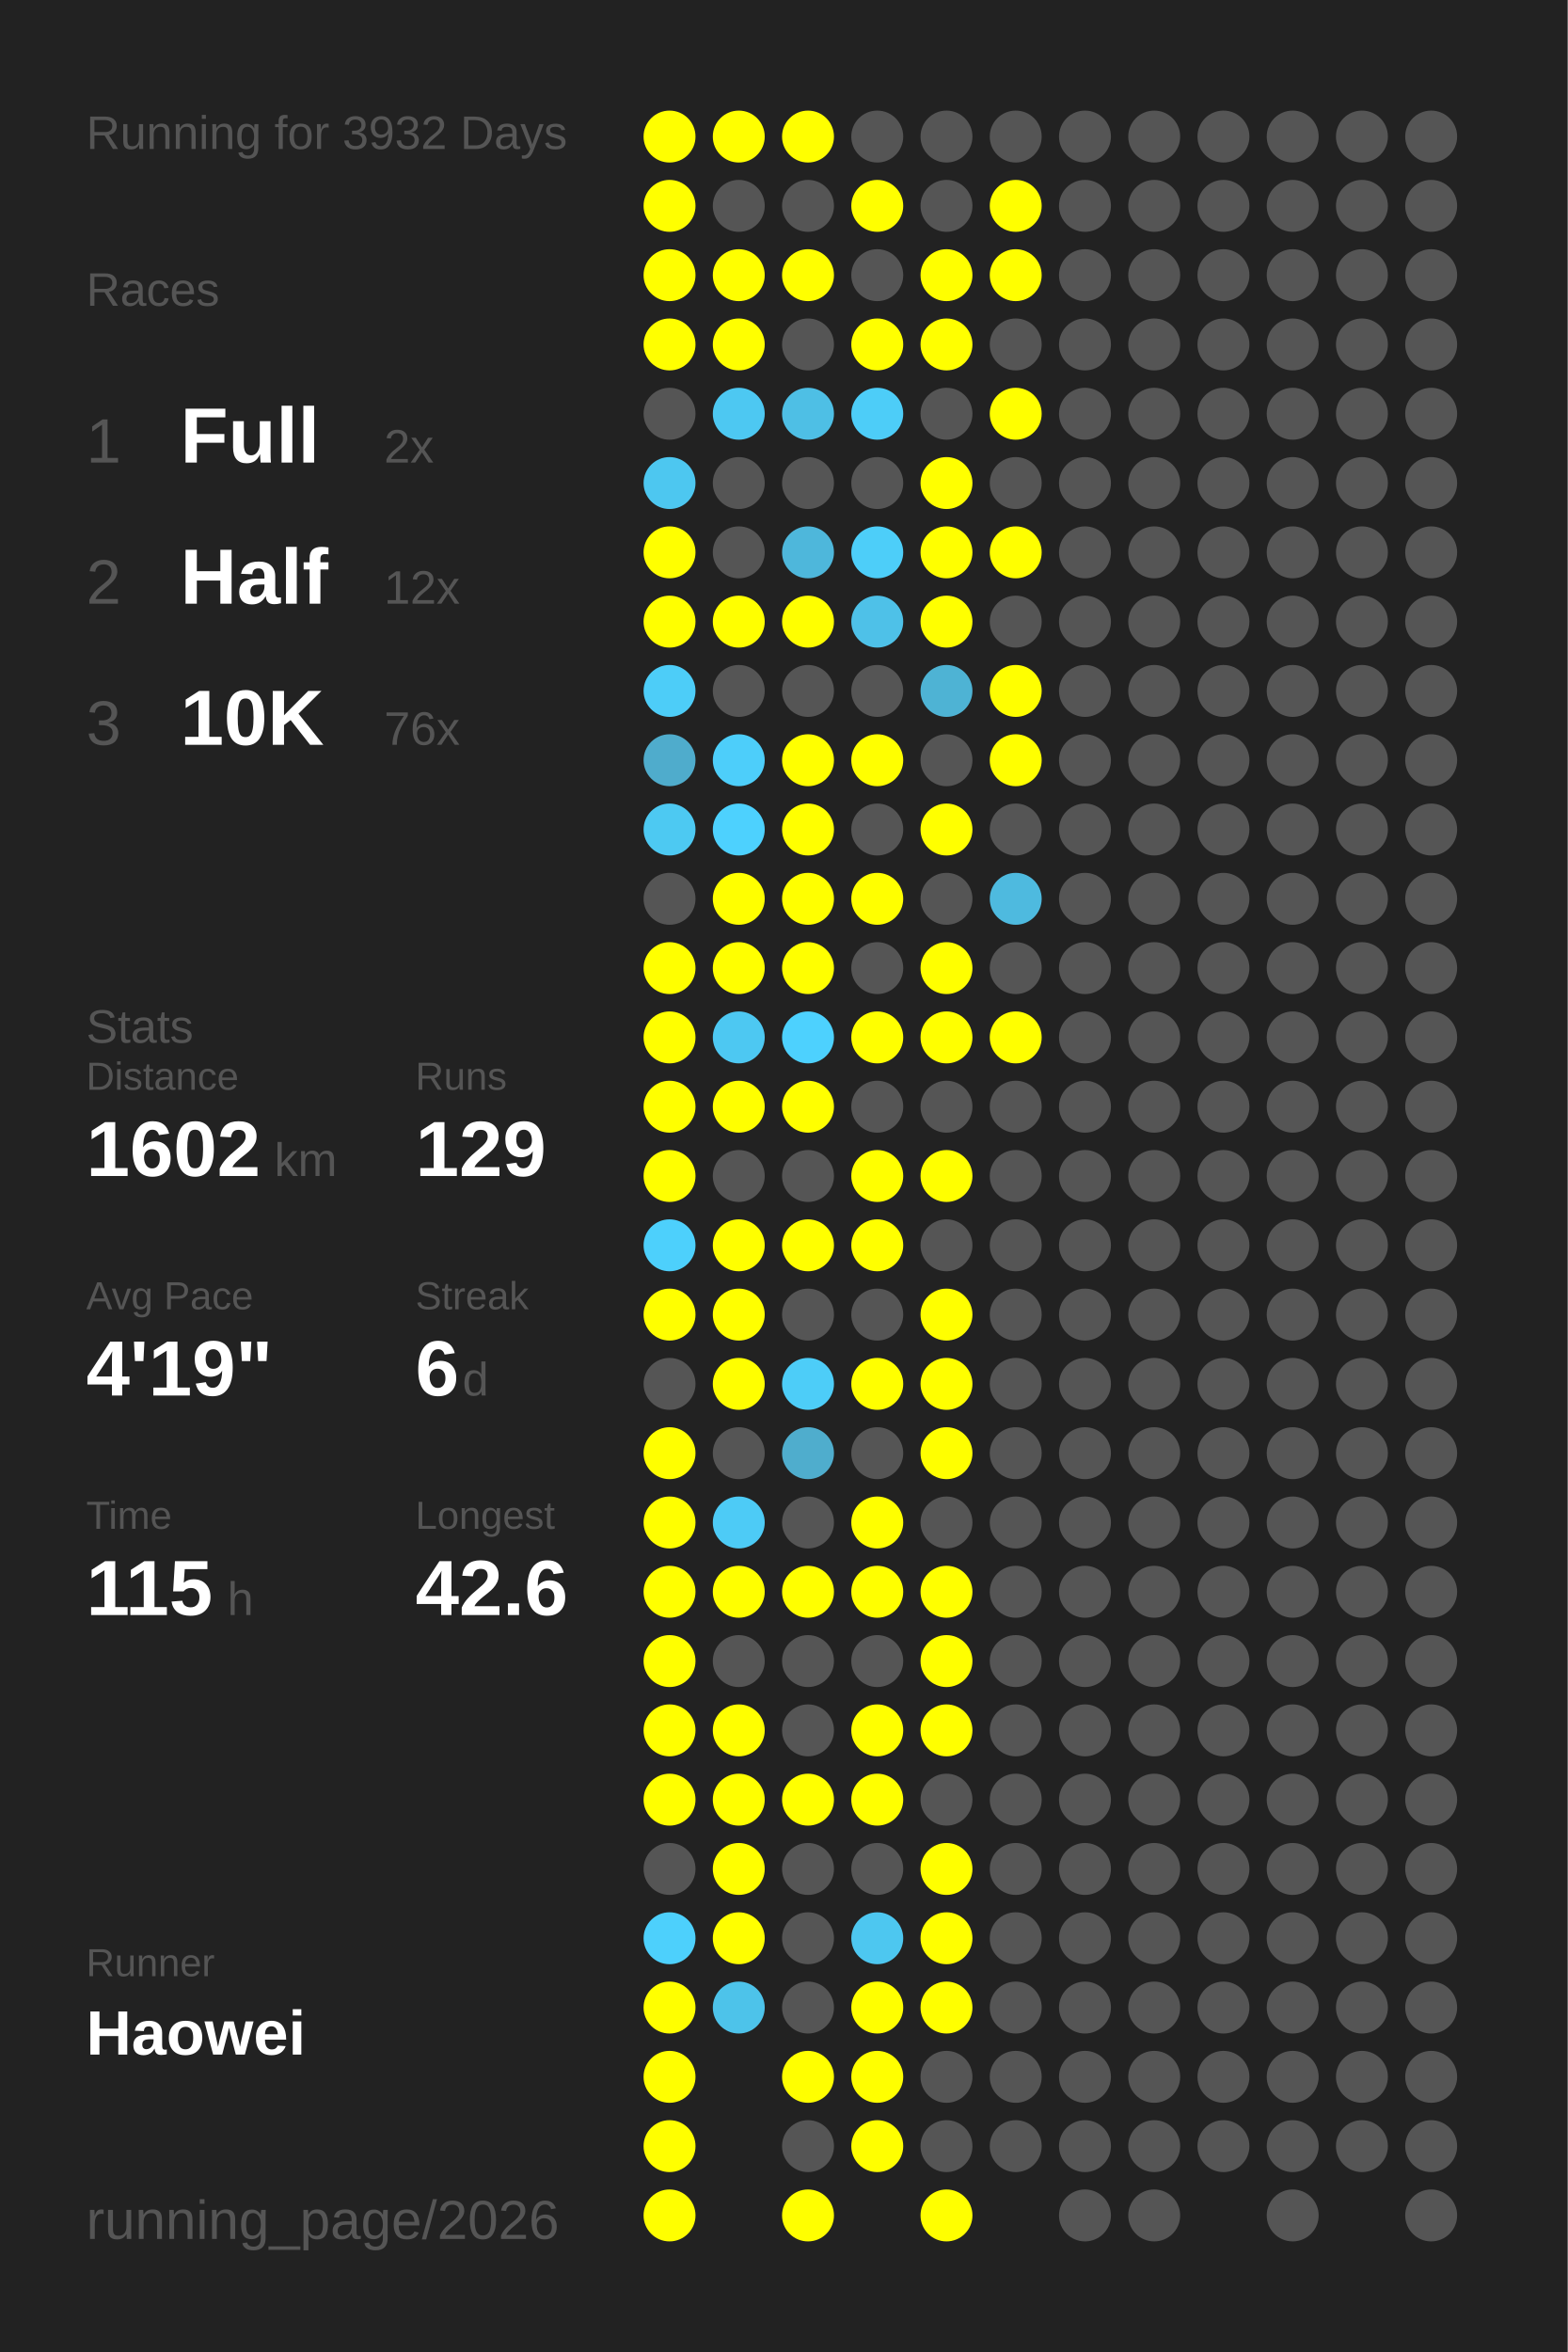
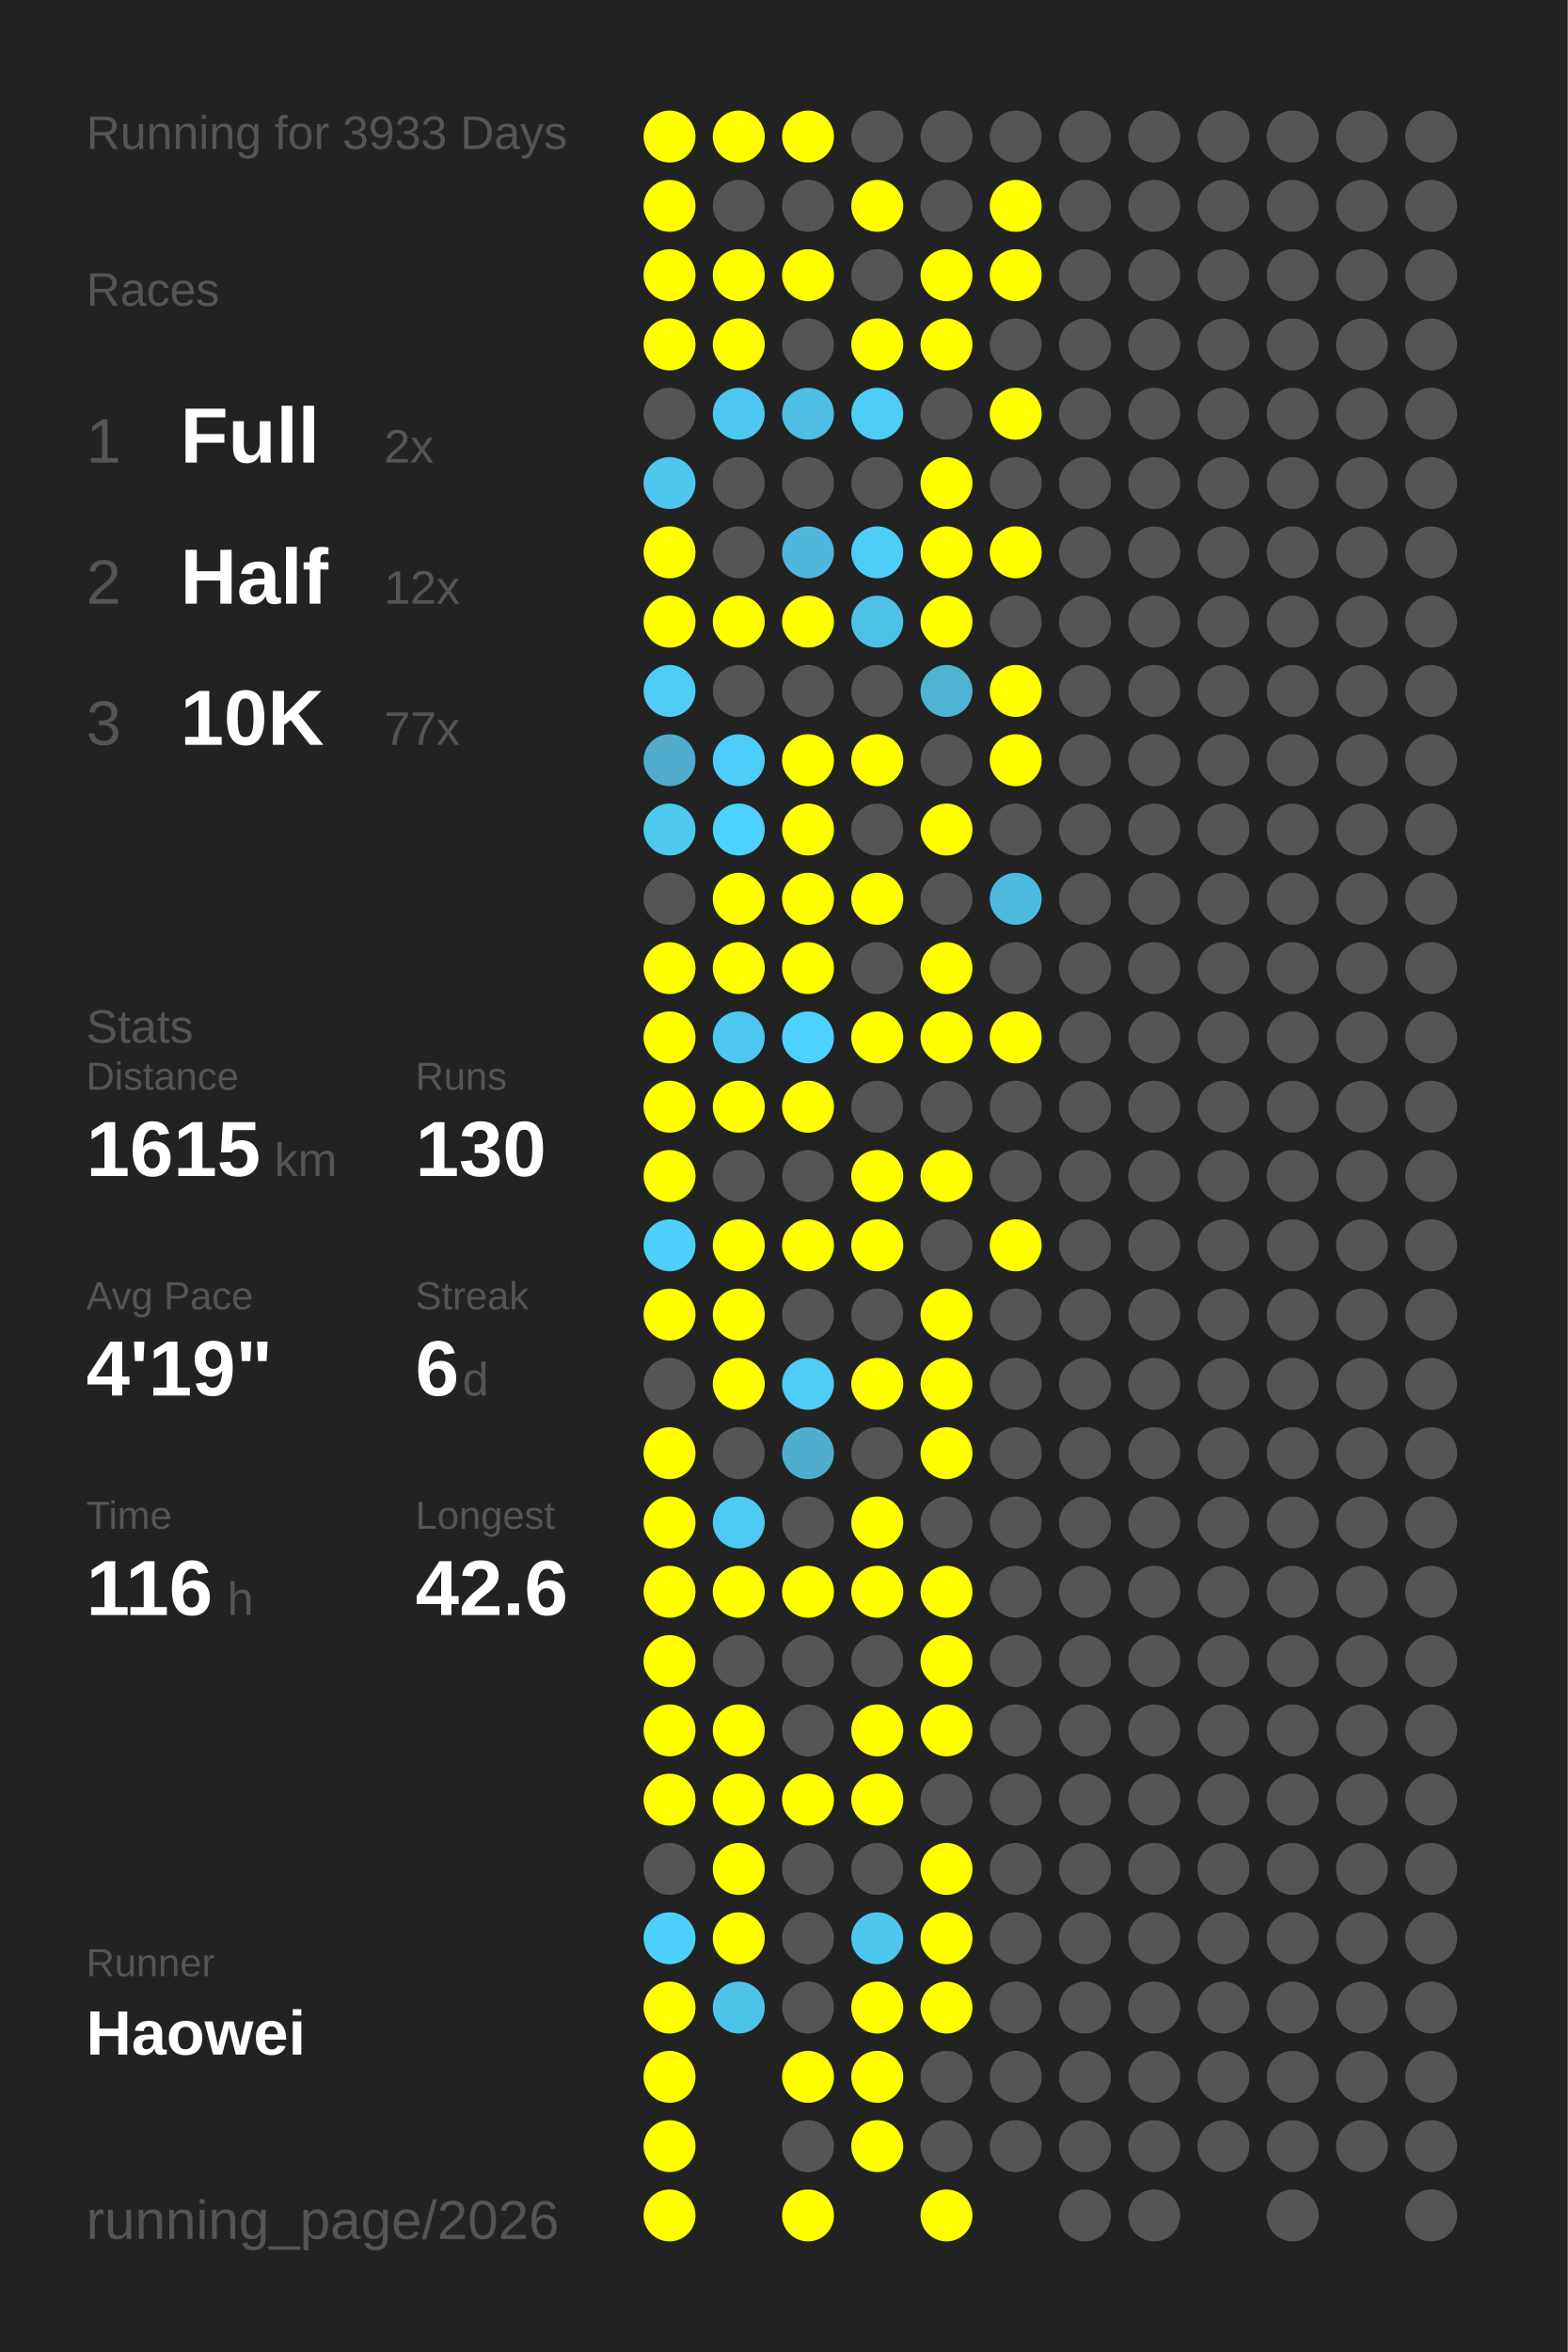
<svg xmlns="http://www.w3.org/2000/svg" baseProfile="full" height="300mm" version="1.1" viewBox="0,0,200,300" width="200mm">
  <defs />
  <rect fill="#222222" height="300" width="200" x="0" y="0" />
-   <text fill="#555555" style="font-size:6px; font-family:Arial;" x="11" y="19">Running for 3932 Days</text>
+   <text fill="#555555" style="font-size:6px; font-family:Arial;" x="11" y="19">Running for 3933 Days</text>
  <text fill="#555555" style="font-size:6px; font-family:Arial;" x="11" y="39">Races</text>
  <text fill="#555555" style="font-size:8px; font-family:Arial;" x="11" y="59">1</text>
  <text fill="#FFFFFF" style="font-size:10px; font-family:Arial; font-weight:bold;" x="23" y="59">Full</text>
  <text fill="#555555" style="font-size:6px; font-family:Arial;" x="49" y="59">2x</text>
  <text fill="#555555" style="font-size:8px; font-family:Arial;" x="11" y="77">2</text>
  <text fill="#FFFFFF" style="font-size:10px; font-family:Arial; font-weight:bold;" x="23" y="77">Half</text>
  <text fill="#555555" style="font-size:6px; font-family:Arial;" x="49" y="77">12x</text>
  <text fill="#555555" style="font-size:8px; font-family:Arial;" x="11" y="95">3</text>
  <text fill="#FFFFFF" style="font-size:10px; font-family:Arial; font-weight:bold;" x="23" y="95">10K</text>
-   <text fill="#555555" style="font-size:6px; font-family:Arial;" x="49" y="95">76x</text>
+   <text fill="#555555" style="font-size:6px; font-family:Arial;" x="49" y="95">77x</text>
  <text fill="#555555" style="font-size:6px; font-family:Arial;" x="11" y="133">Stats</text>
  <text fill="#555555" style="font-size:5px; font-family:Arial;" x="11" y="139">Distance</text>
-   <text fill="#FFFFFF" style="font-size:10px; font-family:Arial; font-weight:bold;" x="11" y="150">1602</text>
+   <text fill="#FFFFFF" style="font-size:10px; font-family:Arial; font-weight:bold;" x="11" y="150">1615</text>
  <text fill="#555555" style="font-size:6px; font-family:Arial;" x="35" y="150">km</text>
  <text fill="#555555" style="font-size:5px; font-family:Arial;" x="53" y="139">Runs</text>
-   <text fill="#FFFFFF" style="font-size:10px; font-family:Arial; font-weight:bold;" x="53" y="150">129</text>
+   <text fill="#FFFFFF" style="font-size:10px; font-family:Arial; font-weight:bold;" x="53" y="150">130</text>
  <text fill="#555555" style="font-size:5px; font-family:Arial;" x="11" y="167">Avg Pace</text>
  <text fill="#FFFFFF" style="font-size:10px; font-family:Arial; font-weight:bold;" x="11" y="178">4'19"</text>
  <text fill="#555555" style="font-size:5px; font-family:Arial;" x="53" y="167">Streak</text>
  <text fill="#FFFFFF" style="font-size:10px; font-family:Arial; font-weight:bold;" x="53" y="178">6</text>
  <text fill="#555555" style="font-size:6px; font-family:Arial;" x="59" y="178">d</text>
  <text fill="#555555" style="font-size:5px; font-family:Arial;" x="11" y="195">Time</text>
-   <text fill="#FFFFFF" style="font-size:10px; font-family:Arial; font-weight:bold;" x="11" y="206">115</text>
+   <text fill="#FFFFFF" style="font-size:10px; font-family:Arial; font-weight:bold;" x="11" y="206">116</text>
  <text fill="#555555" style="font-size:6px; font-family:Arial;" x="29" y="206">h</text>
  <text fill="#555555" style="font-size:5px; font-family:Arial;" x="53" y="195">Longest</text>
  <text fill="#FFFFFF" style="font-size:10px; font-family:Arial; font-weight:bold;" x="53" y="206">42.6</text>
  <text fill="#555555" style="font-size:5px; font-family:Arial;" x="11" y="252.065">Runner</text>
  <text fill="#FFFFFF" style="font-size:8px; font-family:Arial; font-weight:bold;" x="11" y="262.065">Haowei</text>
  <text fill="#555555" style="font-size:7px; font-family:Arial;" x="11" y="285.581">running_page/2026</text>
  <circle cx="85.417" cy="17.419" fill="#FFFF00" r="3.312" />
  <circle cx="85.417" cy="26.258" fill="#FFFF00" r="3.312" />
  <circle cx="85.417" cy="35.097" fill="#FFFF00" r="3.312" />
  <circle cx="85.417" cy="43.935" fill="#FFFF00" r="3.312" />
  <circle cx="85.417" cy="52.774" fill="#555555" r="3.312" />
  <circle cx="85.417" cy="61.613" fill="#4dc7f0" r="3.312" />
  <circle cx="85.417" cy="70.452" fill="#FFFF00" r="3.312" />
  <circle cx="85.417" cy="79.29" fill="#FFFF00" r="3.312" />
  <circle cx="85.417" cy="88.129" fill="#4dcdf8" r="3.312" />
  <circle cx="85.417" cy="96.968" fill="#4faccc" r="3.312" />
  <circle cx="85.417" cy="105.806" fill="#4dc9f2" r="3.312" />
  <circle cx="85.417" cy="114.645" fill="#555555" r="3.312" />
  <circle cx="85.417" cy="123.484" fill="#FFFF00" r="3.312" />
  <circle cx="85.417" cy="132.323" fill="#FFFF00" r="3.312" />
  <circle cx="85.417" cy="141.161" fill="#FFFF00" r="3.312" />
  <circle cx="85.417" cy="150" fill="#FFFF00" r="3.312" />
  <circle cx="85.417" cy="158.839" fill="#4dd0fc" r="3.312" />
  <circle cx="85.417" cy="167.677" fill="#FFFF00" r="3.312" />
  <circle cx="85.417" cy="176.516" fill="#555555" r="3.312" />
  <circle cx="85.417" cy="185.355" fill="#FFFF00" r="3.312" />
  <circle cx="85.417" cy="194.194" fill="#FFFF00" r="3.312" />
  <circle cx="85.417" cy="203.032" fill="#FFFF00" r="3.312" />
  <circle cx="85.417" cy="211.871" fill="#FFFF00" r="3.312" />
  <circle cx="85.417" cy="220.71" fill="#FFFF00" r="3.312" />
  <circle cx="85.417" cy="229.548" fill="#FFFF00" r="3.312" />
  <circle cx="85.417" cy="238.387" fill="#555555" r="3.312" />
  <circle cx="85.417" cy="247.226" fill="#4dd0fc" r="3.312" />
  <circle cx="85.417" cy="256.065" fill="#FFFF00" r="3.312" />
  <circle cx="85.417" cy="264.903" fill="#FFFF00" r="3.312" />
  <circle cx="85.417" cy="273.742" fill="#FFFF00" r="3.312" />
  <circle cx="85.417" cy="282.581" fill="#FFFF00" r="3.312" />
  <circle cx="94.25" cy="17.419" fill="#FFFF00" r="3.312" />
  <circle cx="94.25" cy="26.258" fill="#555555" r="3.312" />
  <circle cx="94.25" cy="35.097" fill="#FFFF00" r="3.312" />
  <circle cx="94.25" cy="43.935" fill="#FFFF00" r="3.312" />
  <circle cx="94.25" cy="52.774" fill="#4dc8f2" r="3.312" />
  <circle cx="94.25" cy="61.613" fill="#555555" r="3.312" />
  <circle cx="94.25" cy="70.452" fill="#555555" r="3.312" />
  <circle cx="94.25" cy="79.29" fill="#FFFF00" r="3.312" />
  <circle cx="94.25" cy="88.129" fill="#555555" r="3.312" />
  <circle cx="94.25" cy="96.968" fill="#4dcefa" r="3.312" />
  <circle cx="94.25" cy="105.806" fill="#4dd1fe" r="3.312" />
  <circle cx="94.25" cy="114.645" fill="#FFFF00" r="3.312" />
  <circle cx="94.25" cy="123.484" fill="#FFFF00" r="3.312" />
  <circle cx="94.25" cy="132.323" fill="#4dc8f2" r="3.312" />
  <circle cx="94.25" cy="141.161" fill="#FFFF00" r="3.312" />
  <circle cx="94.25" cy="150" fill="#555555" r="3.312" />
  <circle cx="94.25" cy="158.839" fill="#FFFF00" r="3.312" />
  <circle cx="94.25" cy="167.677" fill="#FFFF00" r="3.312" />
  <circle cx="94.25" cy="176.516" fill="#FFFF00" r="3.312" />
  <circle cx="94.25" cy="185.355" fill="#555555" r="3.312" />
  <circle cx="94.25" cy="194.194" fill="#4dcbf6" r="3.312" />
  <circle cx="94.25" cy="203.032" fill="#FFFF00" r="3.312" />
  <circle cx="94.25" cy="211.871" fill="#555555" r="3.312" />
  <circle cx="94.25" cy="220.71" fill="#FFFF00" r="3.312" />
  <circle cx="94.25" cy="229.548" fill="#FFFF00" r="3.312" />
  <circle cx="94.25" cy="238.387" fill="#FFFF00" r="3.312" />
  <circle cx="94.25" cy="247.226" fill="#FFFF00" r="3.312" />
  <circle cx="94.25" cy="256.065" fill="#4dc3ea" r="3.312" />
  <circle cx="103.083" cy="17.419" fill="#FFFF00" r="3.312" />
  <circle cx="103.083" cy="26.258" fill="#555555" r="3.312" />
  <circle cx="103.083" cy="35.097" fill="#FFFF00" r="3.312" />
  <circle cx="103.083" cy="43.935" fill="#555555" r="3.312" />
  <circle cx="103.083" cy="52.774" fill="#4ebfe5" r="3.312" />
  <circle cx="103.083" cy="61.613" fill="#555555" r="3.312" />
  <circle cx="103.083" cy="70.452" fill="#4eb7db" r="3.312" />
  <circle cx="103.083" cy="79.29" fill="#FFFF00" r="3.312" />
  <circle cx="103.083" cy="88.129" fill="#555555" r="3.312" />
  <circle cx="103.083" cy="96.968" fill="#FFFF00" r="3.312" />
  <circle cx="103.083" cy="105.806" fill="#FFFF00" r="3.312" />
  <circle cx="103.083" cy="114.645" fill="#FFFF00" r="3.312" />
  <circle cx="103.083" cy="123.484" fill="#FFFF00" r="3.312" />
  <circle cx="103.083" cy="132.323" fill="#4dd1fe" r="3.312" />
  <circle cx="103.083" cy="141.161" fill="#FFFF00" r="3.312" />
  <circle cx="103.083" cy="150" fill="#555555" r="3.312" />
  <circle cx="103.083" cy="158.839" fill="#FFFF00" r="3.312" />
  <circle cx="103.083" cy="167.677" fill="#555555" r="3.312" />
  <circle cx="103.083" cy="176.516" fill="#4dcdf8" r="3.312" />
  <circle cx="103.083" cy="185.355" fill="#4fadcd" r="3.312" />
  <circle cx="103.083" cy="194.194" fill="#555555" r="3.312" />
  <circle cx="103.083" cy="203.032" fill="#FFFF00" r="3.312" />
  <circle cx="103.083" cy="211.871" fill="#555555" r="3.312" />
  <circle cx="103.083" cy="220.71" fill="#555555" r="3.312" />
  <circle cx="103.083" cy="229.548" fill="#FFFF00" r="3.312" />
  <circle cx="103.083" cy="238.387" fill="#555555" r="3.312" />
  <circle cx="103.083" cy="247.226" fill="#555555" r="3.312" />
  <circle cx="103.083" cy="256.065" fill="#555555" r="3.312" />
  <circle cx="103.083" cy="264.903" fill="#FFFF00" r="3.312" />
  <circle cx="103.083" cy="273.742" fill="#555555" r="3.312" />
  <circle cx="103.083" cy="282.581" fill="#FFFF00" r="3.312" />
  <circle cx="111.917" cy="17.419" fill="#555555" r="3.312" />
  <circle cx="111.917" cy="26.258" fill="#FFFF00" r="3.312" />
  <circle cx="111.917" cy="35.097" fill="#555555" r="3.312" />
  <circle cx="111.917" cy="43.935" fill="#FFFF00" r="3.312" />
  <circle cx="111.917" cy="52.774" fill="#4dcdf8" r="3.312" />
  <circle cx="111.917" cy="61.613" fill="#555555" r="3.312" />
  <circle cx="111.917" cy="70.452" fill="#4dcef9" r="3.312" />
  <circle cx="111.917" cy="79.29" fill="#4ec1e8" r="3.312" />
  <circle cx="111.917" cy="88.129" fill="#555555" r="3.312" />
  <circle cx="111.917" cy="96.968" fill="#FFFF00" r="3.312" />
  <circle cx="111.917" cy="105.806" fill="#555555" r="3.312" />
  <circle cx="111.917" cy="114.645" fill="#FFFF00" r="3.312" />
  <circle cx="111.917" cy="123.484" fill="#555555" r="3.312" />
  <circle cx="111.917" cy="132.323" fill="#FFFF00" r="3.312" />
  <circle cx="111.917" cy="141.161" fill="#555555" r="3.312" />
  <circle cx="111.917" cy="150" fill="#FFFF00" r="3.312" />
  <circle cx="111.917" cy="158.839" fill="#FFFF00" r="3.312" />
  <circle cx="111.917" cy="167.677" fill="#555555" r="3.312" />
  <circle cx="111.917" cy="176.516" fill="#FFFF00" r="3.312" />
  <circle cx="111.917" cy="185.355" fill="#555555" r="3.312" />
  <circle cx="111.917" cy="194.194" fill="#FFFF00" r="3.312" />
  <circle cx="111.917" cy="203.032" fill="#FFFF00" r="3.312" />
  <circle cx="111.917" cy="211.871" fill="#555555" r="3.312" />
  <circle cx="111.917" cy="220.71" fill="#FFFF00" r="3.312" />
  <circle cx="111.917" cy="229.548" fill="#FFFF00" r="3.312" />
  <circle cx="111.917" cy="238.387" fill="#555555" r="3.312" />
  <circle cx="111.917" cy="247.226" fill="#4dc7f0" r="3.312" />
  <circle cx="111.917" cy="256.065" fill="#FFFF00" r="3.312" />
  <circle cx="111.917" cy="264.903" fill="#FFFF00" r="3.312" />
  <circle cx="111.917" cy="273.742" fill="#FFFF00" r="3.312" />
  <circle cx="120.75" cy="17.419" fill="#555555" r="3.312" />
  <circle cx="120.75" cy="26.258" fill="#555555" r="3.312" />
  <circle cx="120.75" cy="35.097" fill="#FFFF00" r="3.312" />
  <circle cx="120.75" cy="43.935" fill="#FFFF00" r="3.312" />
  <circle cx="120.75" cy="52.774" fill="#555555" r="3.312" />
  <circle cx="120.75" cy="61.613" fill="#FFFF00" r="3.312" />
  <circle cx="120.75" cy="70.452" fill="#FFFF00" r="3.312" />
  <circle cx="120.75" cy="79.29" fill="#FFFF00" r="3.312" />
  <circle cx="120.75" cy="88.129" fill="#4eb3d4" r="3.312" />
  <circle cx="120.75" cy="96.968" fill="#555555" r="3.312" />
  <circle cx="120.75" cy="105.806" fill="#FFFF00" r="3.312" />
  <circle cx="120.75" cy="114.645" fill="#555555" r="3.312" />
  <circle cx="120.75" cy="123.484" fill="#FFFF00" r="3.312" />
  <circle cx="120.75" cy="132.323" fill="#FFFF00" r="3.312" />
  <circle cx="120.75" cy="141.161" fill="#555555" r="3.312" />
  <circle cx="120.75" cy="150" fill="#FFFF00" r="3.312" />
  <circle cx="120.75" cy="158.839" fill="#555555" r="3.312" />
  <circle cx="120.75" cy="167.677" fill="#FFFF00" r="3.312" />
  <circle cx="120.75" cy="176.516" fill="#FFFF00" r="3.312" />
  <circle cx="120.75" cy="185.355" fill="#FFFF00" r="3.312" />
  <circle cx="120.75" cy="194.194" fill="#555555" r="3.312" />
  <circle cx="120.75" cy="203.032" fill="#FFFF00" r="3.312" />
  <circle cx="120.75" cy="211.871" fill="#FFFF00" r="3.312" />
  <circle cx="120.75" cy="220.71" fill="#FFFF00" r="3.312" />
  <circle cx="120.75" cy="229.548" fill="#555555" r="3.312" />
  <circle cx="120.75" cy="238.387" fill="#FFFF00" r="3.312" />
  <circle cx="120.75" cy="247.226" fill="#FFFF00" r="3.312" />
  <circle cx="120.75" cy="256.065" fill="#FFFF00" r="3.312" />
  <circle cx="120.75" cy="264.903" fill="#555555" r="3.312" />
  <circle cx="120.75" cy="273.742" fill="#555555" r="3.312" />
  <circle cx="120.75" cy="282.581" fill="#FFFF00" r="3.312" />
  <circle cx="129.583" cy="17.419" fill="#555555" r="3.312" />
  <circle cx="129.583" cy="26.258" fill="#FFFF00" r="3.312" />
  <circle cx="129.583" cy="35.097" fill="#FFFF00" r="3.312" />
  <circle cx="129.583" cy="43.935" fill="#555555" r="3.312" />
  <circle cx="129.583" cy="52.774" fill="#FFFF00" r="3.312" />
  <circle cx="129.583" cy="61.613" fill="#555555" r="3.312" />
  <circle cx="129.583" cy="70.452" fill="#FFFF00" r="3.312" />
  <circle cx="129.583" cy="79.29" fill="#555555" r="3.312" />
  <circle cx="129.583" cy="88.129" fill="#FFFF00" r="3.312" />
  <circle cx="129.583" cy="96.968" fill="#FFFF00" r="3.312" />
  <circle cx="129.583" cy="105.806" fill="#555555" r="3.312" />
  <circle cx="129.583" cy="114.645" fill="#4ebadf" r="3.312" />
  <circle cx="129.583" cy="123.484" fill="#555555" r="3.312" />
  <circle cx="129.583" cy="132.323" fill="#FFFF00" r="3.312" />
  <circle cx="129.583" cy="141.161" fill="#555555" r="3.312" />
  <circle cx="129.583" cy="150" fill="#555555" r="3.312" />
-   <circle cx="129.583" cy="158.839" fill="#555555" r="3.312" />
+   <circle cx="129.583" cy="158.839" fill="#FFFF00" r="3.312" />
  <circle cx="129.583" cy="167.677" fill="#555555" r="3.312" />
  <circle cx="129.583" cy="176.516" fill="#555555" r="3.312" />
  <circle cx="129.583" cy="185.355" fill="#555555" r="3.312" />
  <circle cx="129.583" cy="194.194" fill="#555555" r="3.312" />
  <circle cx="129.583" cy="203.032" fill="#555555" r="3.312" />
  <circle cx="129.583" cy="211.871" fill="#555555" r="3.312" />
  <circle cx="129.583" cy="220.71" fill="#555555" r="3.312" />
  <circle cx="129.583" cy="229.548" fill="#555555" r="3.312" />
  <circle cx="129.583" cy="238.387" fill="#555555" r="3.312" />
  <circle cx="129.583" cy="247.226" fill="#555555" r="3.312" />
  <circle cx="129.583" cy="256.065" fill="#555555" r="3.312" />
  <circle cx="129.583" cy="264.903" fill="#555555" r="3.312" />
  <circle cx="129.583" cy="273.742" fill="#555555" r="3.312" />
  <circle cx="138.417" cy="17.419" fill="#555555" r="3.312" />
  <circle cx="138.417" cy="26.258" fill="#555555" r="3.312" />
  <circle cx="138.417" cy="35.097" fill="#555555" r="3.312" />
  <circle cx="138.417" cy="43.935" fill="#555555" r="3.312" />
  <circle cx="138.417" cy="52.774" fill="#555555" r="3.312" />
  <circle cx="138.417" cy="61.613" fill="#555555" r="3.312" />
  <circle cx="138.417" cy="70.452" fill="#555555" r="3.312" />
  <circle cx="138.417" cy="79.29" fill="#555555" r="3.312" />
  <circle cx="138.417" cy="88.129" fill="#555555" r="3.312" />
  <circle cx="138.417" cy="96.968" fill="#555555" r="3.312" />
  <circle cx="138.417" cy="105.806" fill="#555555" r="3.312" />
  <circle cx="138.417" cy="114.645" fill="#555555" r="3.312" />
  <circle cx="138.417" cy="123.484" fill="#555555" r="3.312" />
  <circle cx="138.417" cy="132.323" fill="#555555" r="3.312" />
  <circle cx="138.417" cy="141.161" fill="#555555" r="3.312" />
  <circle cx="138.417" cy="150" fill="#555555" r="3.312" />
  <circle cx="138.417" cy="158.839" fill="#555555" r="3.312" />
  <circle cx="138.417" cy="167.677" fill="#555555" r="3.312" />
  <circle cx="138.417" cy="176.516" fill="#555555" r="3.312" />
  <circle cx="138.417" cy="185.355" fill="#555555" r="3.312" />
  <circle cx="138.417" cy="194.194" fill="#555555" r="3.312" />
  <circle cx="138.417" cy="203.032" fill="#555555" r="3.312" />
  <circle cx="138.417" cy="211.871" fill="#555555" r="3.312" />
  <circle cx="138.417" cy="220.71" fill="#555555" r="3.312" />
  <circle cx="138.417" cy="229.548" fill="#555555" r="3.312" />
  <circle cx="138.417" cy="238.387" fill="#555555" r="3.312" />
  <circle cx="138.417" cy="247.226" fill="#555555" r="3.312" />
  <circle cx="138.417" cy="256.065" fill="#555555" r="3.312" />
  <circle cx="138.417" cy="264.903" fill="#555555" r="3.312" />
  <circle cx="138.417" cy="273.742" fill="#555555" r="3.312" />
  <circle cx="138.417" cy="282.581" fill="#555555" r="3.312" />
  <circle cx="147.25" cy="17.419" fill="#555555" r="3.312" />
  <circle cx="147.25" cy="26.258" fill="#555555" r="3.312" />
  <circle cx="147.25" cy="35.097" fill="#555555" r="3.312" />
  <circle cx="147.25" cy="43.935" fill="#555555" r="3.312" />
  <circle cx="147.25" cy="52.774" fill="#555555" r="3.312" />
  <circle cx="147.25" cy="61.613" fill="#555555" r="3.312" />
  <circle cx="147.25" cy="70.452" fill="#555555" r="3.312" />
  <circle cx="147.25" cy="79.29" fill="#555555" r="3.312" />
  <circle cx="147.25" cy="88.129" fill="#555555" r="3.312" />
  <circle cx="147.25" cy="96.968" fill="#555555" r="3.312" />
  <circle cx="147.25" cy="105.806" fill="#555555" r="3.312" />
  <circle cx="147.25" cy="114.645" fill="#555555" r="3.312" />
  <circle cx="147.25" cy="123.484" fill="#555555" r="3.312" />
  <circle cx="147.25" cy="132.323" fill="#555555" r="3.312" />
  <circle cx="147.25" cy="141.161" fill="#555555" r="3.312" />
  <circle cx="147.25" cy="150" fill="#555555" r="3.312" />
  <circle cx="147.25" cy="158.839" fill="#555555" r="3.312" />
  <circle cx="147.25" cy="167.677" fill="#555555" r="3.312" />
  <circle cx="147.25" cy="176.516" fill="#555555" r="3.312" />
  <circle cx="147.25" cy="185.355" fill="#555555" r="3.312" />
  <circle cx="147.25" cy="194.194" fill="#555555" r="3.312" />
  <circle cx="147.25" cy="203.032" fill="#555555" r="3.312" />
  <circle cx="147.25" cy="211.871" fill="#555555" r="3.312" />
  <circle cx="147.25" cy="220.71" fill="#555555" r="3.312" />
  <circle cx="147.25" cy="229.548" fill="#555555" r="3.312" />
  <circle cx="147.25" cy="238.387" fill="#555555" r="3.312" />
  <circle cx="147.25" cy="247.226" fill="#555555" r="3.312" />
  <circle cx="147.25" cy="256.065" fill="#555555" r="3.312" />
  <circle cx="147.25" cy="264.903" fill="#555555" r="3.312" />
  <circle cx="147.25" cy="273.742" fill="#555555" r="3.312" />
  <circle cx="147.25" cy="282.581" fill="#555555" r="3.312" />
  <circle cx="156.083" cy="17.419" fill="#555555" r="3.312" />
  <circle cx="156.083" cy="26.258" fill="#555555" r="3.312" />
  <circle cx="156.083" cy="35.097" fill="#555555" r="3.312" />
  <circle cx="156.083" cy="43.935" fill="#555555" r="3.312" />
  <circle cx="156.083" cy="52.774" fill="#555555" r="3.312" />
  <circle cx="156.083" cy="61.613" fill="#555555" r="3.312" />
  <circle cx="156.083" cy="70.452" fill="#555555" r="3.312" />
  <circle cx="156.083" cy="79.29" fill="#555555" r="3.312" />
  <circle cx="156.083" cy="88.129" fill="#555555" r="3.312" />
  <circle cx="156.083" cy="96.968" fill="#555555" r="3.312" />
  <circle cx="156.083" cy="105.806" fill="#555555" r="3.312" />
  <circle cx="156.083" cy="114.645" fill="#555555" r="3.312" />
  <circle cx="156.083" cy="123.484" fill="#555555" r="3.312" />
  <circle cx="156.083" cy="132.323" fill="#555555" r="3.312" />
  <circle cx="156.083" cy="141.161" fill="#555555" r="3.312" />
  <circle cx="156.083" cy="150" fill="#555555" r="3.312" />
  <circle cx="156.083" cy="158.839" fill="#555555" r="3.312" />
  <circle cx="156.083" cy="167.677" fill="#555555" r="3.312" />
  <circle cx="156.083" cy="176.516" fill="#555555" r="3.312" />
  <circle cx="156.083" cy="185.355" fill="#555555" r="3.312" />
  <circle cx="156.083" cy="194.194" fill="#555555" r="3.312" />
  <circle cx="156.083" cy="203.032" fill="#555555" r="3.312" />
  <circle cx="156.083" cy="211.871" fill="#555555" r="3.312" />
  <circle cx="156.083" cy="220.71" fill="#555555" r="3.312" />
  <circle cx="156.083" cy="229.548" fill="#555555" r="3.312" />
  <circle cx="156.083" cy="238.387" fill="#555555" r="3.312" />
  <circle cx="156.083" cy="247.226" fill="#555555" r="3.312" />
  <circle cx="156.083" cy="256.065" fill="#555555" r="3.312" />
  <circle cx="156.083" cy="264.903" fill="#555555" r="3.312" />
  <circle cx="156.083" cy="273.742" fill="#555555" r="3.312" />
  <circle cx="164.917" cy="17.419" fill="#555555" r="3.312" />
  <circle cx="164.917" cy="26.258" fill="#555555" r="3.312" />
  <circle cx="164.917" cy="35.097" fill="#555555" r="3.312" />
  <circle cx="164.917" cy="43.935" fill="#555555" r="3.312" />
  <circle cx="164.917" cy="52.774" fill="#555555" r="3.312" />
  <circle cx="164.917" cy="61.613" fill="#555555" r="3.312" />
  <circle cx="164.917" cy="70.452" fill="#555555" r="3.312" />
  <circle cx="164.917" cy="79.29" fill="#555555" r="3.312" />
  <circle cx="164.917" cy="88.129" fill="#555555" r="3.312" />
  <circle cx="164.917" cy="96.968" fill="#555555" r="3.312" />
  <circle cx="164.917" cy="105.806" fill="#555555" r="3.312" />
  <circle cx="164.917" cy="114.645" fill="#555555" r="3.312" />
  <circle cx="164.917" cy="123.484" fill="#555555" r="3.312" />
  <circle cx="164.917" cy="132.323" fill="#555555" r="3.312" />
  <circle cx="164.917" cy="141.161" fill="#555555" r="3.312" />
  <circle cx="164.917" cy="150" fill="#555555" r="3.312" />
  <circle cx="164.917" cy="158.839" fill="#555555" r="3.312" />
  <circle cx="164.917" cy="167.677" fill="#555555" r="3.312" />
  <circle cx="164.917" cy="176.516" fill="#555555" r="3.312" />
  <circle cx="164.917" cy="185.355" fill="#555555" r="3.312" />
  <circle cx="164.917" cy="194.194" fill="#555555" r="3.312" />
  <circle cx="164.917" cy="203.032" fill="#555555" r="3.312" />
  <circle cx="164.917" cy="211.871" fill="#555555" r="3.312" />
  <circle cx="164.917" cy="220.71" fill="#555555" r="3.312" />
  <circle cx="164.917" cy="229.548" fill="#555555" r="3.312" />
  <circle cx="164.917" cy="238.387" fill="#555555" r="3.312" />
  <circle cx="164.917" cy="247.226" fill="#555555" r="3.312" />
  <circle cx="164.917" cy="256.065" fill="#555555" r="3.312" />
  <circle cx="164.917" cy="264.903" fill="#555555" r="3.312" />
  <circle cx="164.917" cy="273.742" fill="#555555" r="3.312" />
  <circle cx="164.917" cy="282.581" fill="#555555" r="3.312" />
  <circle cx="173.75" cy="17.419" fill="#555555" r="3.312" />
  <circle cx="173.75" cy="26.258" fill="#555555" r="3.312" />
  <circle cx="173.75" cy="35.097" fill="#555555" r="3.312" />
  <circle cx="173.75" cy="43.935" fill="#555555" r="3.312" />
  <circle cx="173.75" cy="52.774" fill="#555555" r="3.312" />
  <circle cx="173.75" cy="61.613" fill="#555555" r="3.312" />
  <circle cx="173.75" cy="70.452" fill="#555555" r="3.312" />
  <circle cx="173.75" cy="79.29" fill="#555555" r="3.312" />
  <circle cx="173.75" cy="88.129" fill="#555555" r="3.312" />
  <circle cx="173.75" cy="96.968" fill="#555555" r="3.312" />
  <circle cx="173.75" cy="105.806" fill="#555555" r="3.312" />
  <circle cx="173.75" cy="114.645" fill="#555555" r="3.312" />
  <circle cx="173.75" cy="123.484" fill="#555555" r="3.312" />
  <circle cx="173.75" cy="132.323" fill="#555555" r="3.312" />
  <circle cx="173.75" cy="141.161" fill="#555555" r="3.312" />
  <circle cx="173.75" cy="150" fill="#555555" r="3.312" />
  <circle cx="173.75" cy="158.839" fill="#555555" r="3.312" />
  <circle cx="173.75" cy="167.677" fill="#555555" r="3.312" />
  <circle cx="173.75" cy="176.516" fill="#555555" r="3.312" />
  <circle cx="173.75" cy="185.355" fill="#555555" r="3.312" />
  <circle cx="173.75" cy="194.194" fill="#555555" r="3.312" />
  <circle cx="173.75" cy="203.032" fill="#555555" r="3.312" />
  <circle cx="173.75" cy="211.871" fill="#555555" r="3.312" />
  <circle cx="173.75" cy="220.71" fill="#555555" r="3.312" />
  <circle cx="173.75" cy="229.548" fill="#555555" r="3.312" />
  <circle cx="173.75" cy="238.387" fill="#555555" r="3.312" />
  <circle cx="173.75" cy="247.226" fill="#555555" r="3.312" />
  <circle cx="173.75" cy="256.065" fill="#555555" r="3.312" />
  <circle cx="173.75" cy="264.903" fill="#555555" r="3.312" />
  <circle cx="173.75" cy="273.742" fill="#555555" r="3.312" />
  <circle cx="182.583" cy="17.419" fill="#555555" r="3.312" />
  <circle cx="182.583" cy="26.258" fill="#555555" r="3.312" />
  <circle cx="182.583" cy="35.097" fill="#555555" r="3.312" />
  <circle cx="182.583" cy="43.935" fill="#555555" r="3.312" />
  <circle cx="182.583" cy="52.774" fill="#555555" r="3.312" />
  <circle cx="182.583" cy="61.613" fill="#555555" r="3.312" />
  <circle cx="182.583" cy="70.452" fill="#555555" r="3.312" />
  <circle cx="182.583" cy="79.29" fill="#555555" r="3.312" />
  <circle cx="182.583" cy="88.129" fill="#555555" r="3.312" />
  <circle cx="182.583" cy="96.968" fill="#555555" r="3.312" />
  <circle cx="182.583" cy="105.806" fill="#555555" r="3.312" />
  <circle cx="182.583" cy="114.645" fill="#555555" r="3.312" />
  <circle cx="182.583" cy="123.484" fill="#555555" r="3.312" />
  <circle cx="182.583" cy="132.323" fill="#555555" r="3.312" />
  <circle cx="182.583" cy="141.161" fill="#555555" r="3.312" />
  <circle cx="182.583" cy="150" fill="#555555" r="3.312" />
  <circle cx="182.583" cy="158.839" fill="#555555" r="3.312" />
  <circle cx="182.583" cy="167.677" fill="#555555" r="3.312" />
  <circle cx="182.583" cy="176.516" fill="#555555" r="3.312" />
  <circle cx="182.583" cy="185.355" fill="#555555" r="3.312" />
  <circle cx="182.583" cy="194.194" fill="#555555" r="3.312" />
  <circle cx="182.583" cy="203.032" fill="#555555" r="3.312" />
  <circle cx="182.583" cy="211.871" fill="#555555" r="3.312" />
  <circle cx="182.583" cy="220.71" fill="#555555" r="3.312" />
  <circle cx="182.583" cy="229.548" fill="#555555" r="3.312" />
  <circle cx="182.583" cy="238.387" fill="#555555" r="3.312" />
  <circle cx="182.583" cy="247.226" fill="#555555" r="3.312" />
  <circle cx="182.583" cy="256.065" fill="#555555" r="3.312" />
  <circle cx="182.583" cy="264.903" fill="#555555" r="3.312" />
  <circle cx="182.583" cy="273.742" fill="#555555" r="3.312" />
  <circle cx="182.583" cy="282.581" fill="#555555" r="3.312" />
</svg>
